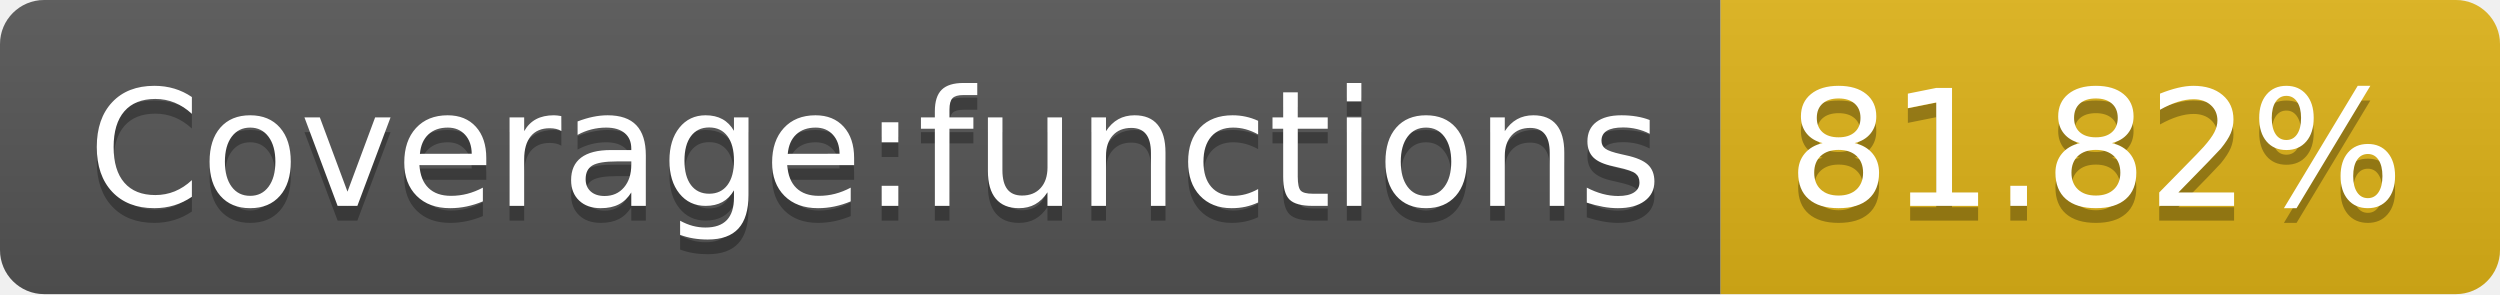
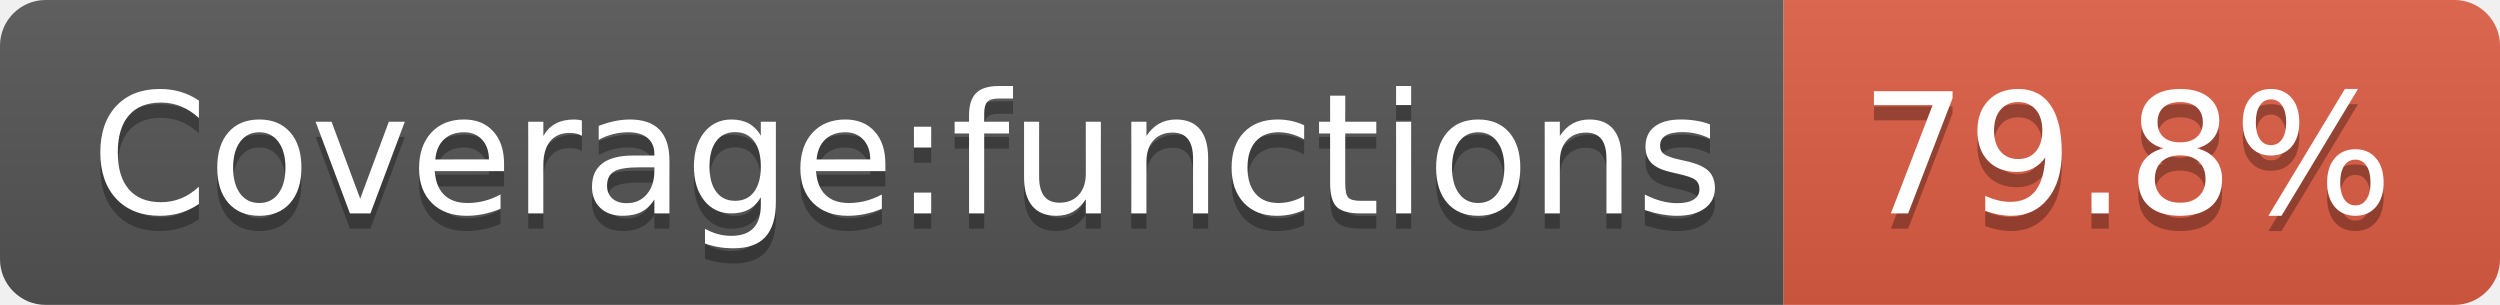
- <svg xmlns="http://www.w3.org/2000/svg" width="170" height="20" role="img" aria-label="Coverage:functions: 81.82%">
+ <svg xmlns="http://www.w3.org/2000/svg" width="164" height="20" role="img" aria-label="Coverage:functions: 79.8%">
  <linearGradient id="s" x2="0" y2="100%">
    <stop offset="0" stop-color="#bbb" stop-opacity=".1" />
    <stop offset="1" stop-opacity=".1" />
  </linearGradient>
  <clipPath id="r">
-     <rect width="170" height="20" rx="3" fill="#fff" />
+     <rect width="164" height="20" rx="3" fill="#fff" />
  </clipPath>
  <g clip-path="url(#r)">
    <rect width="117" height="20" fill="#555" />
-     <rect x="117" width="53" height="20" fill="#dfb317" />
-     <rect width="170" height="20" fill="url(#s)" />
+     <rect x="117" width="47" height="20" fill="#e05d44" />
+     <rect width="164" height="20" fill="url(#s)" />
  </g>
  <g fill="#fff" text-anchor="middle" font-family="Verdana,Geneva,DejaVu Sans,sans-serif" text-rendering="geometricPrecision" font-size="110">
    <text aria-hidden="true" x="595" y="150" fill="#010101" fill-opacity=".3" transform="scale(.1)" textLength="1070">Coverage:functions</text>
    <text x="595" y="140" transform="scale(.1)" fill="#fff" textLength="1070">Coverage:functions</text>
-     <text aria-hidden="true" x="1425" y="150" fill="#010101" fill-opacity=".3" transform="scale(.1)" textLength="430">81.82%</text>
-     <text x="1425" y="140" transform="scale(.1)" fill="#fff" textLength="430">81.82%</text>
+     <text aria-hidden="true" x="1395" y="150" fill="#010101" fill-opacity=".3" transform="scale(.1)" textLength="370">79.8%</text>
+     <text x="1395" y="140" transform="scale(.1)" fill="#fff" textLength="370">79.8%</text>
  </g>
</svg>
